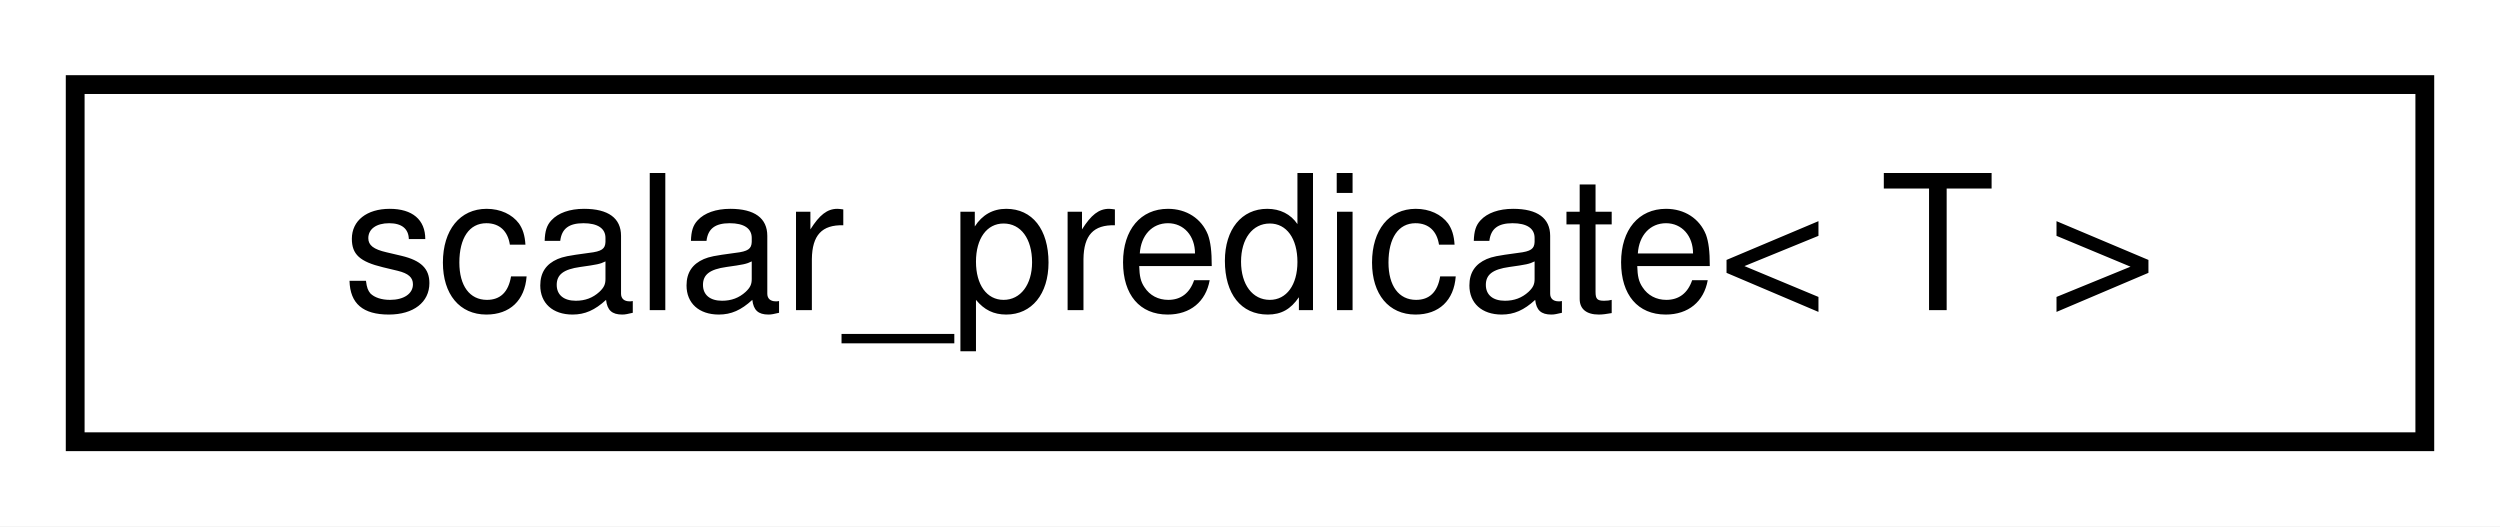
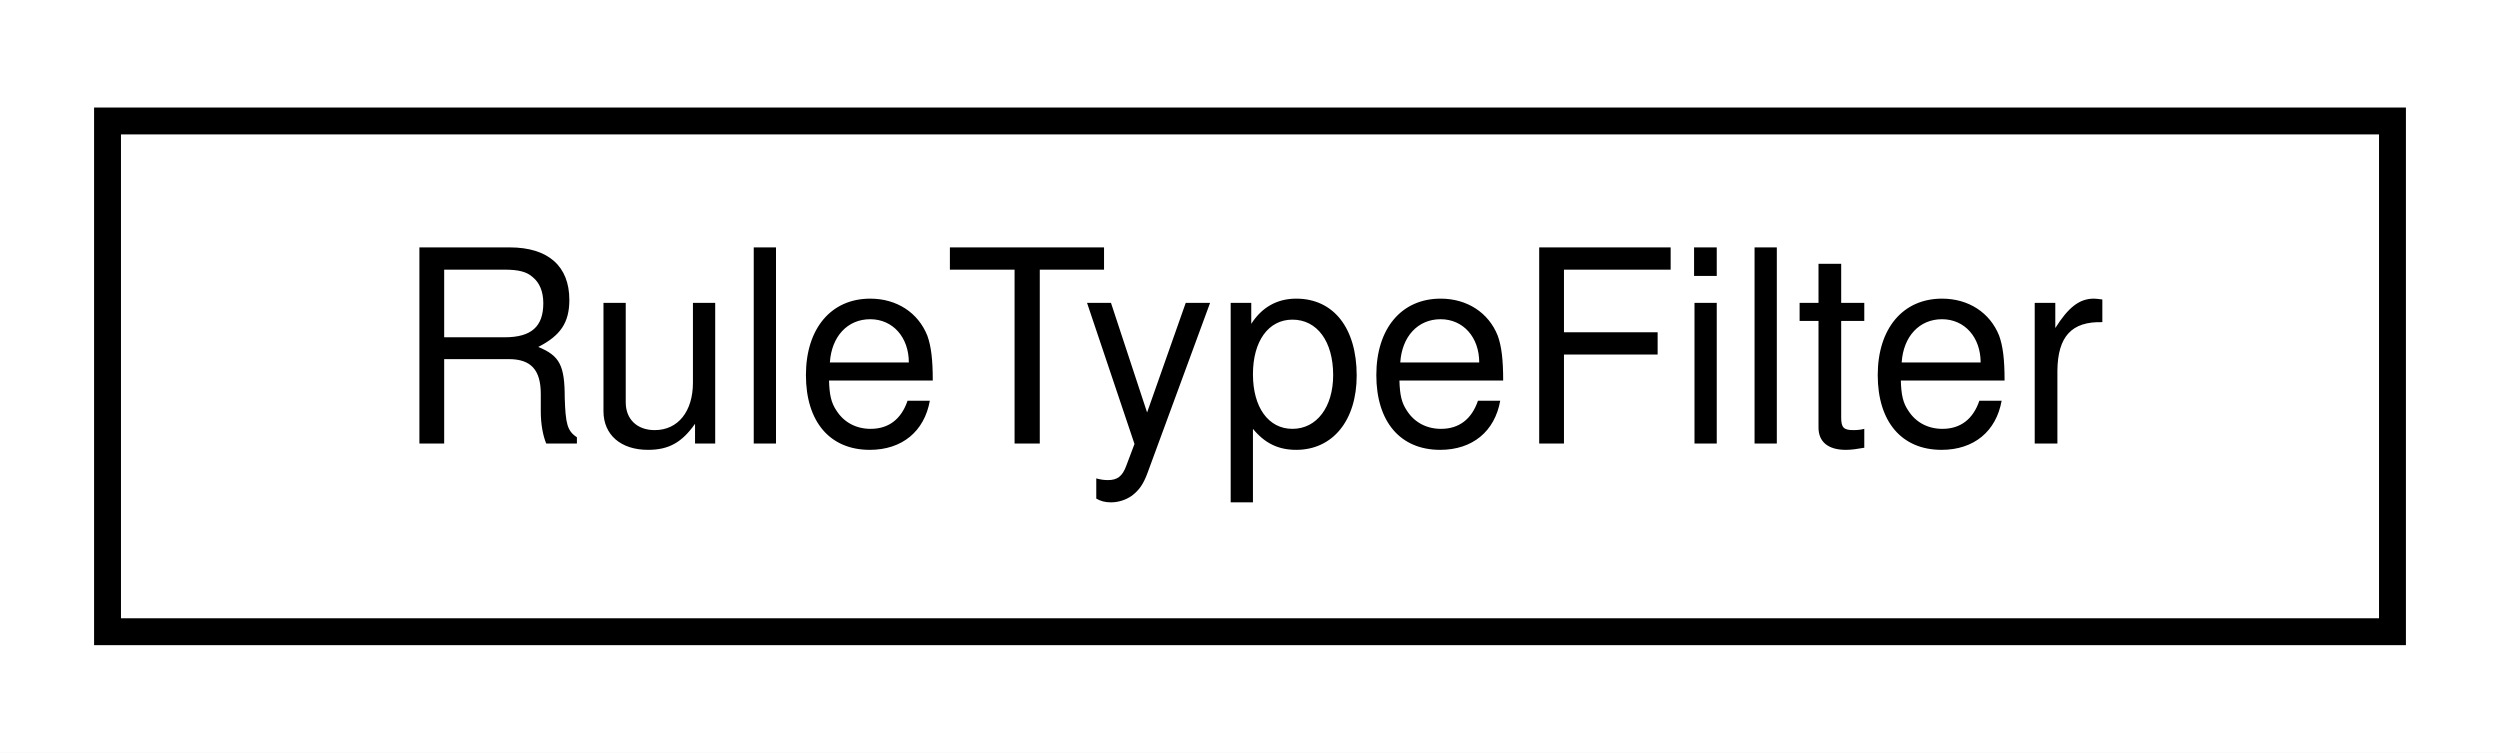
- <svg xmlns="http://www.w3.org/2000/svg" xmlns:xlink="http://www.w3.org/1999/xlink" width="133pt" height="28pt" viewBox="0.00 0.00 133.00 28.00">
+ <svg xmlns="http://www.w3.org/2000/svg" xmlns:xlink="http://www.w3.org/1999/xlink" width="93pt" height="28pt" viewBox="0.00 0.00 93.00 28.00">
  <g id="graph0" class="graph" transform="scale(1 1) rotate(0) translate(4 24)">
-     <polygon fill="white" stroke="transparent" points="-4,4 -4,-24 129,-24 129,4 -4,4" />
+     <polygon fill="white" stroke="transparent" points="-4,4 -4,-24 89,-24 89,4 -4,4" />
    <g id="node1" class="node">
      <g id="a_node1">
-         <a xlink:href="structmaliput_1_1drake_1_1scalar__predicate.html" target="_top" xlink:title="A traits struct that describes the return type of predicates over a scalar type (named T).">
-           <polygon fill="white" stroke="black" points="0,-0.5 0,-19.5 125,-19.5 125,-0.5 0,-0.5" />
-           <text text-anchor="middle" x="62.5" y="-7.5" font-family="Helvetica,sans-Serif" font-size="10.00">scalar_predicate&lt; T &gt;</text>
+         <a xlink:href="structmaliput_1_1_rule_type_filter.html" target="_top" xlink:title="Functor to filter by api::rules::Rule::TypeId.">
+           <polygon fill="white" stroke="black" points="0,-0.5 0,-19.5 85,-19.5 85,-0.5 0,-0.5" />
+           <text text-anchor="middle" x="42.5" y="-7.5" font-family="Helvetica,sans-Serif" font-size="10.00">RuleTypeFilter</text>
        </a>
      </g>
    </g>
  </g>
</svg>
